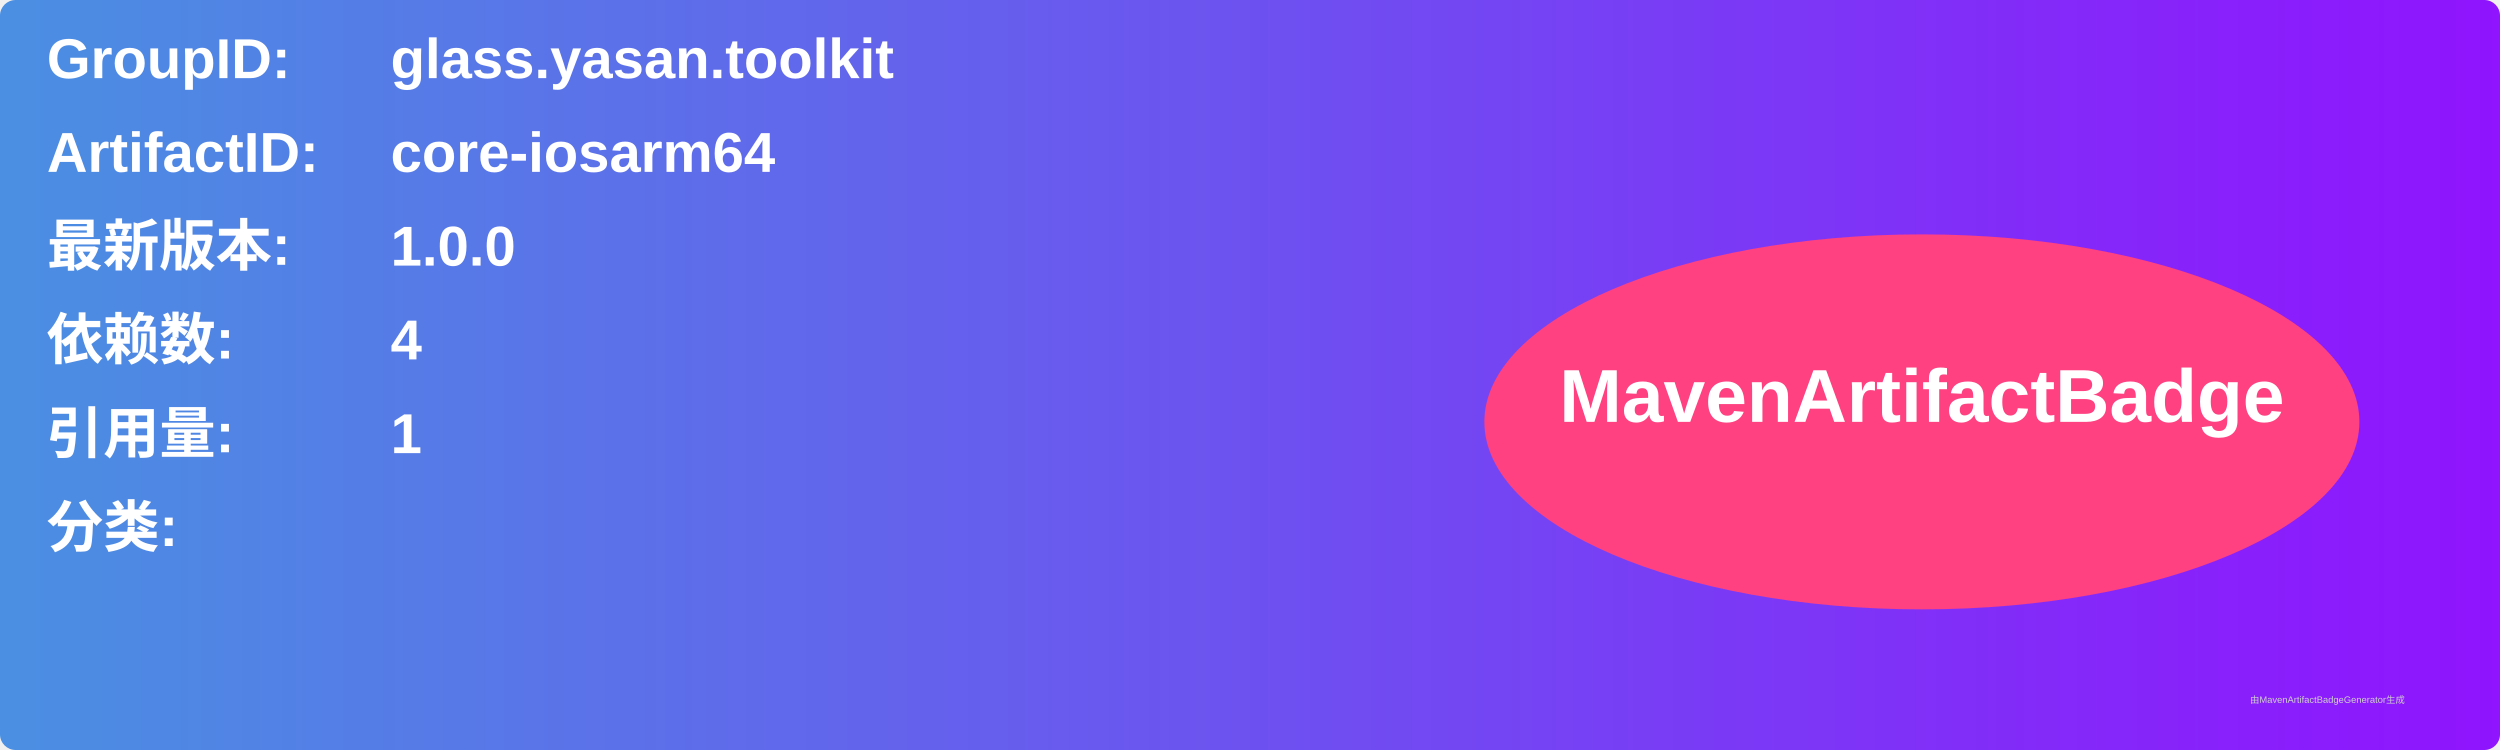
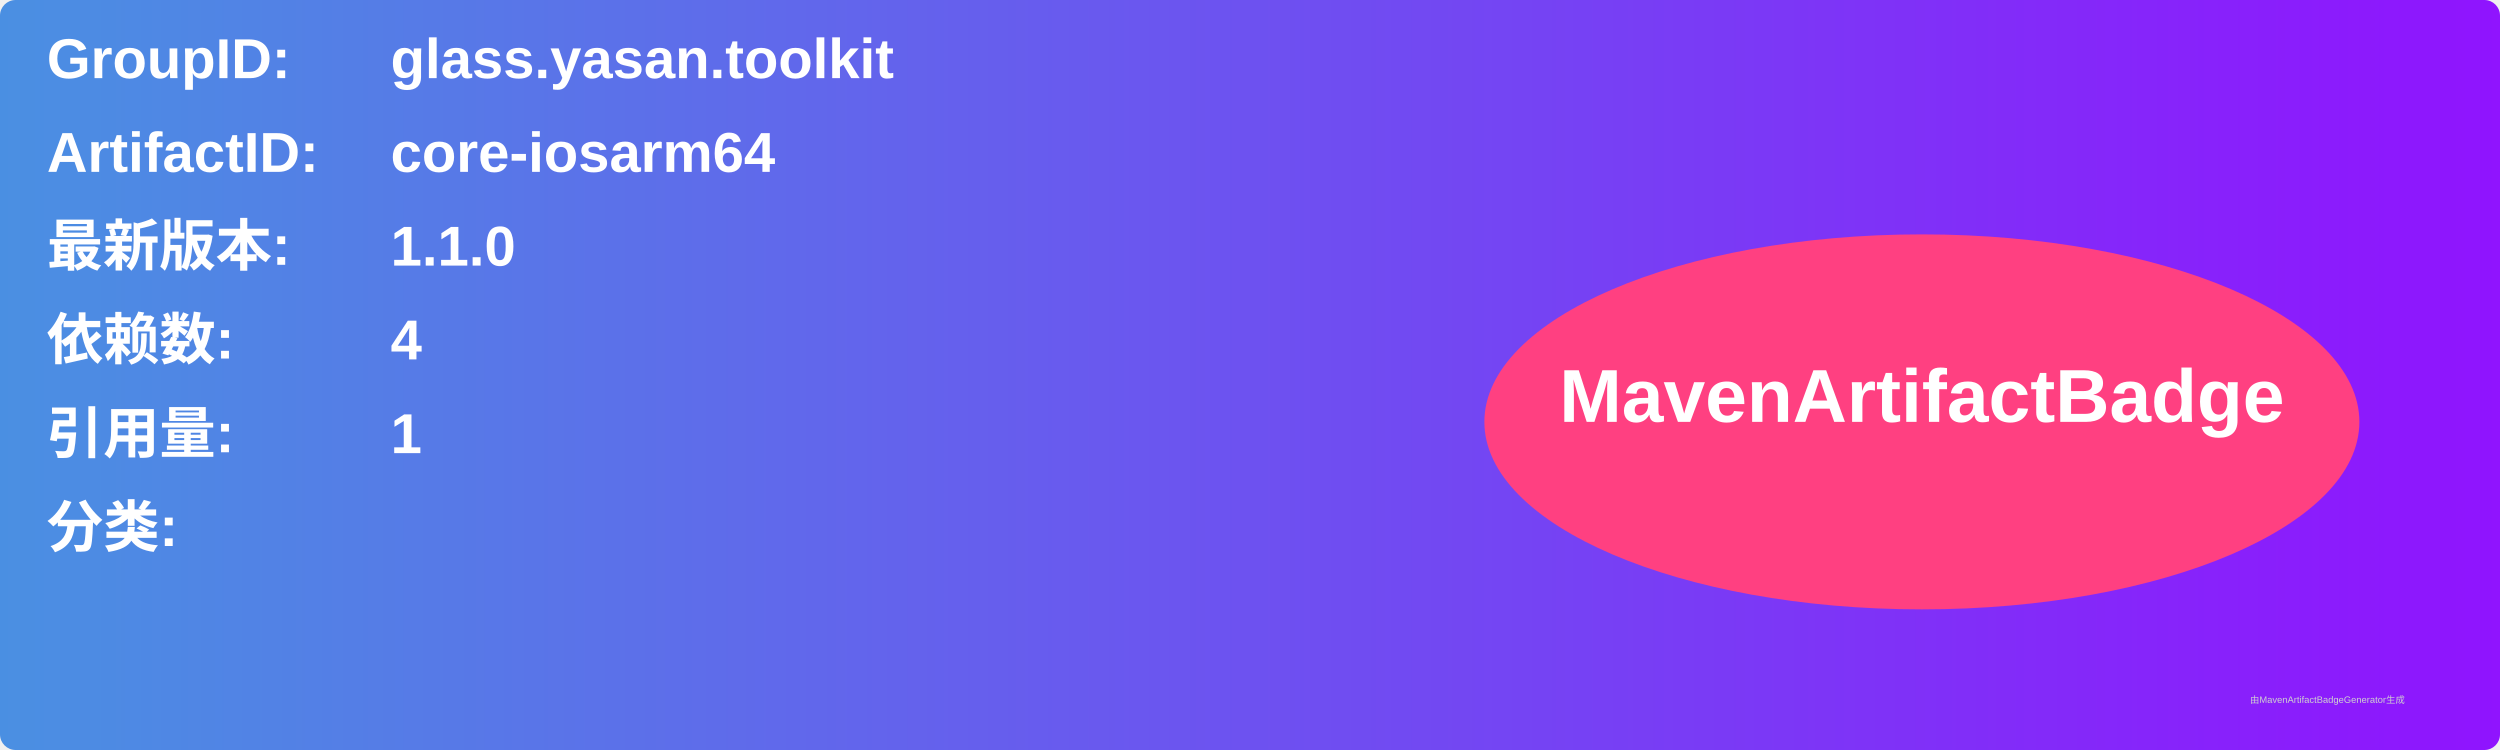
<svg xmlns="http://www.w3.org/2000/svg" width="800" height="240" viewBox="0 0 800 240">
  <linearGradient id="grad" x1="0%" y1="0%" x2="100%" y2="0%">
    <stop offset="0%" stop-color="#4a90e2" />
    <stop offset="100%" stop-color="#9013fe" />
  </linearGradient>
  <rect width="100%" height="100%" rx="5" ry="5" fill="url(#grad)" />
  <g transform="translate(15, 15)">
    <text x="0" y="10" font-family="Arial" font-size="18" fill="white" font-weight="bold" width="260">GroupID:</text>
    <text x="110" y="10" font-family="Arial" font-size="18" fill="white" font-weight="bold" width="460">glass.yasan.toolkit</text>
    <text x="0" y="40" font-family="Arial" font-size="18" fill="white" font-weight="bold" width="260">ArtifactID:</text>
    <text x="110" y="40" font-family="Arial" font-size="18" fill="white" font-weight="bold" width="460">core-iosarm64</text>
    <text x="0" y="70" font-family="Arial" font-size="18" fill="white" font-weight="bold">最新版本:</text>
    <text x="110" y="70" font-family="Arial" font-size="18" fill="white" font-weight="bold">
-       <tspan font-weight="bold">1.0.0</tspan>
+       <tspan font-weight="bold">1.1.0</tspan>
    </text>
    <text x="0" y="100" font-family="Arial" font-size="18" fill="white" font-weight="bold">依赖数: </text>
    <text x="110" y="100" font-family="Arial" font-size="18" fill="white">
      <tspan font-weight="bold">4</tspan>
    </text>
    <text x="0" y="130" font-family="Arial" font-size="18" fill="white" font-weight="bold">引用量: </text>
    <text x="110" y="130" font-family="Arial" font-size="18" fill="white">
      <tspan font-weight="bold">1</tspan>
    </text>
    <text x="0" y="160" font-family="Arial" font-size="18" fill="white" font-weight="bold">分类:</text>
    <text x="10" y="190" font-family="Arial" font-size="10" fill="white">
      <tspan font-weight="bold" />
    </text>
    <ellipse cx="600" cy="120" rx="140" ry="60" fill="#ff4081" />
    <text x="600" y="120" text-anchor="middle" font-family="Arial" font-size="24" fill="white" font-weight="bold">MavenArtifactBadge</text>
  </g>
  <text x="720" y="225" font-family="Arial" font-size="3" fill="#d0d0d0">由MavenArtifactBadgeGenerator生成</text>
</svg>
